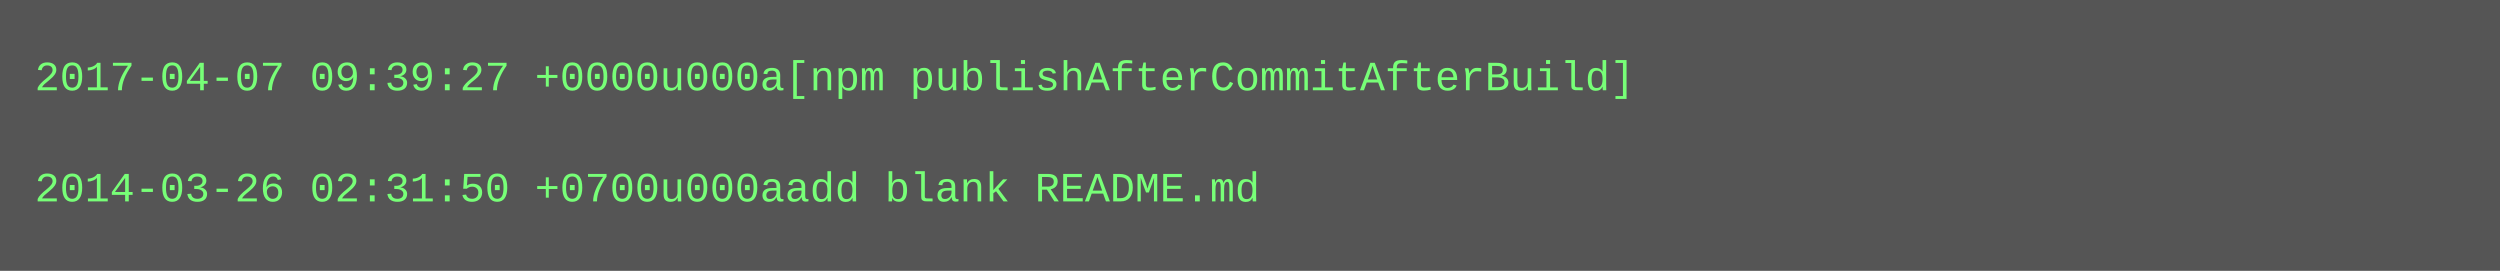
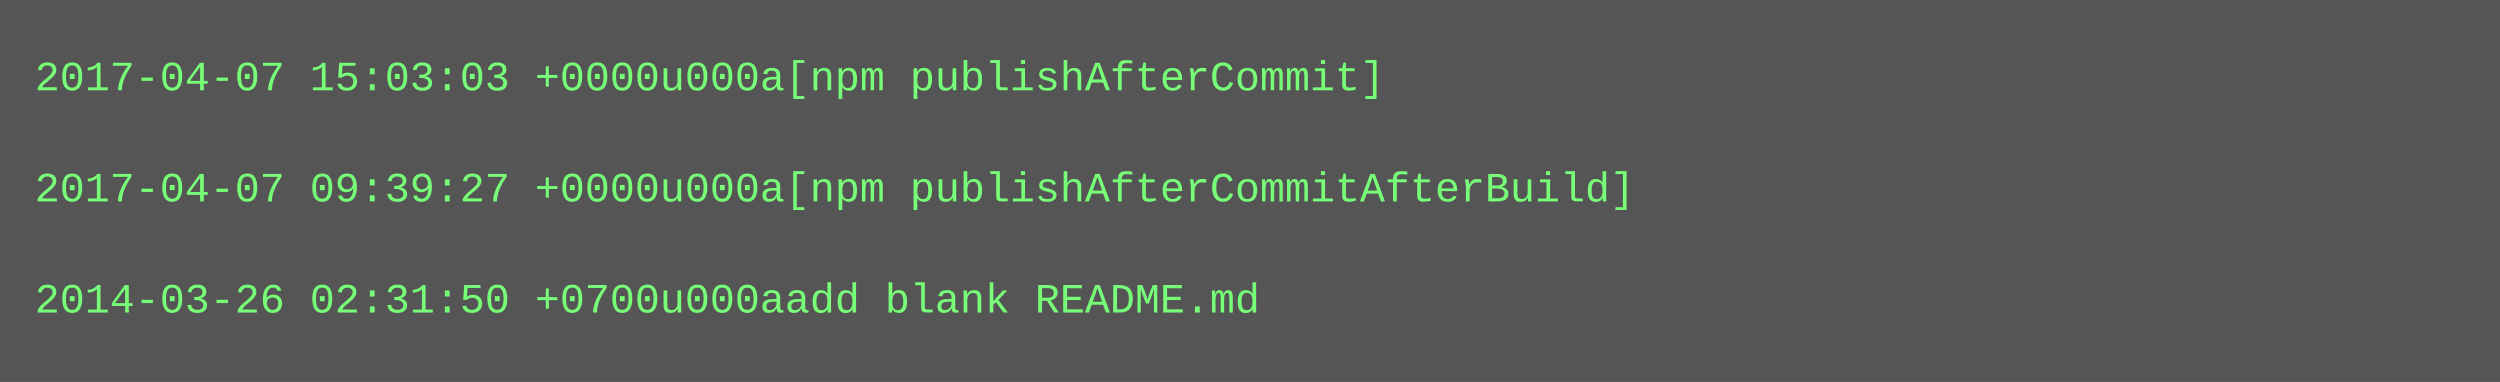
- <svg xmlns="http://www.w3.org/2000/svg" height="78" width="720">
-   <rect height="78" fill="#555" width="720" />
+ <svg xmlns="http://www.w3.org/2000/svg" height="110" width="720">
+   <rect height="110" fill="#555" width="720" />
  <text fill="#7f7" font-family="Courier New" font-size="12" xml:space="preserve">
-     <tspan x="10" y="26">2017-04-07 09:39:27 +0000u000a[npm publishAfterCommitAfterBuild]</tspan>
+     <tspan x="10" y="26">2017-04-07 15:03:03 +0000u000a[npm publishAfterCommit]</tspan>
    <tspan x="10" y="42" />
-     <tspan x="10" y="58">2014-03-26 02:31:50 +0700u000aadd blank README.md</tspan>
+     <tspan x="10" y="58">2017-04-07 09:39:27 +0000u000a[npm publishAfterCommitAfterBuild]</tspan>
+     <tspan x="10" y="74" />
+     <tspan x="10" y="90">2014-03-26 02:31:50 +0700u000aadd blank README.md</tspan>
  </text>
</svg>
